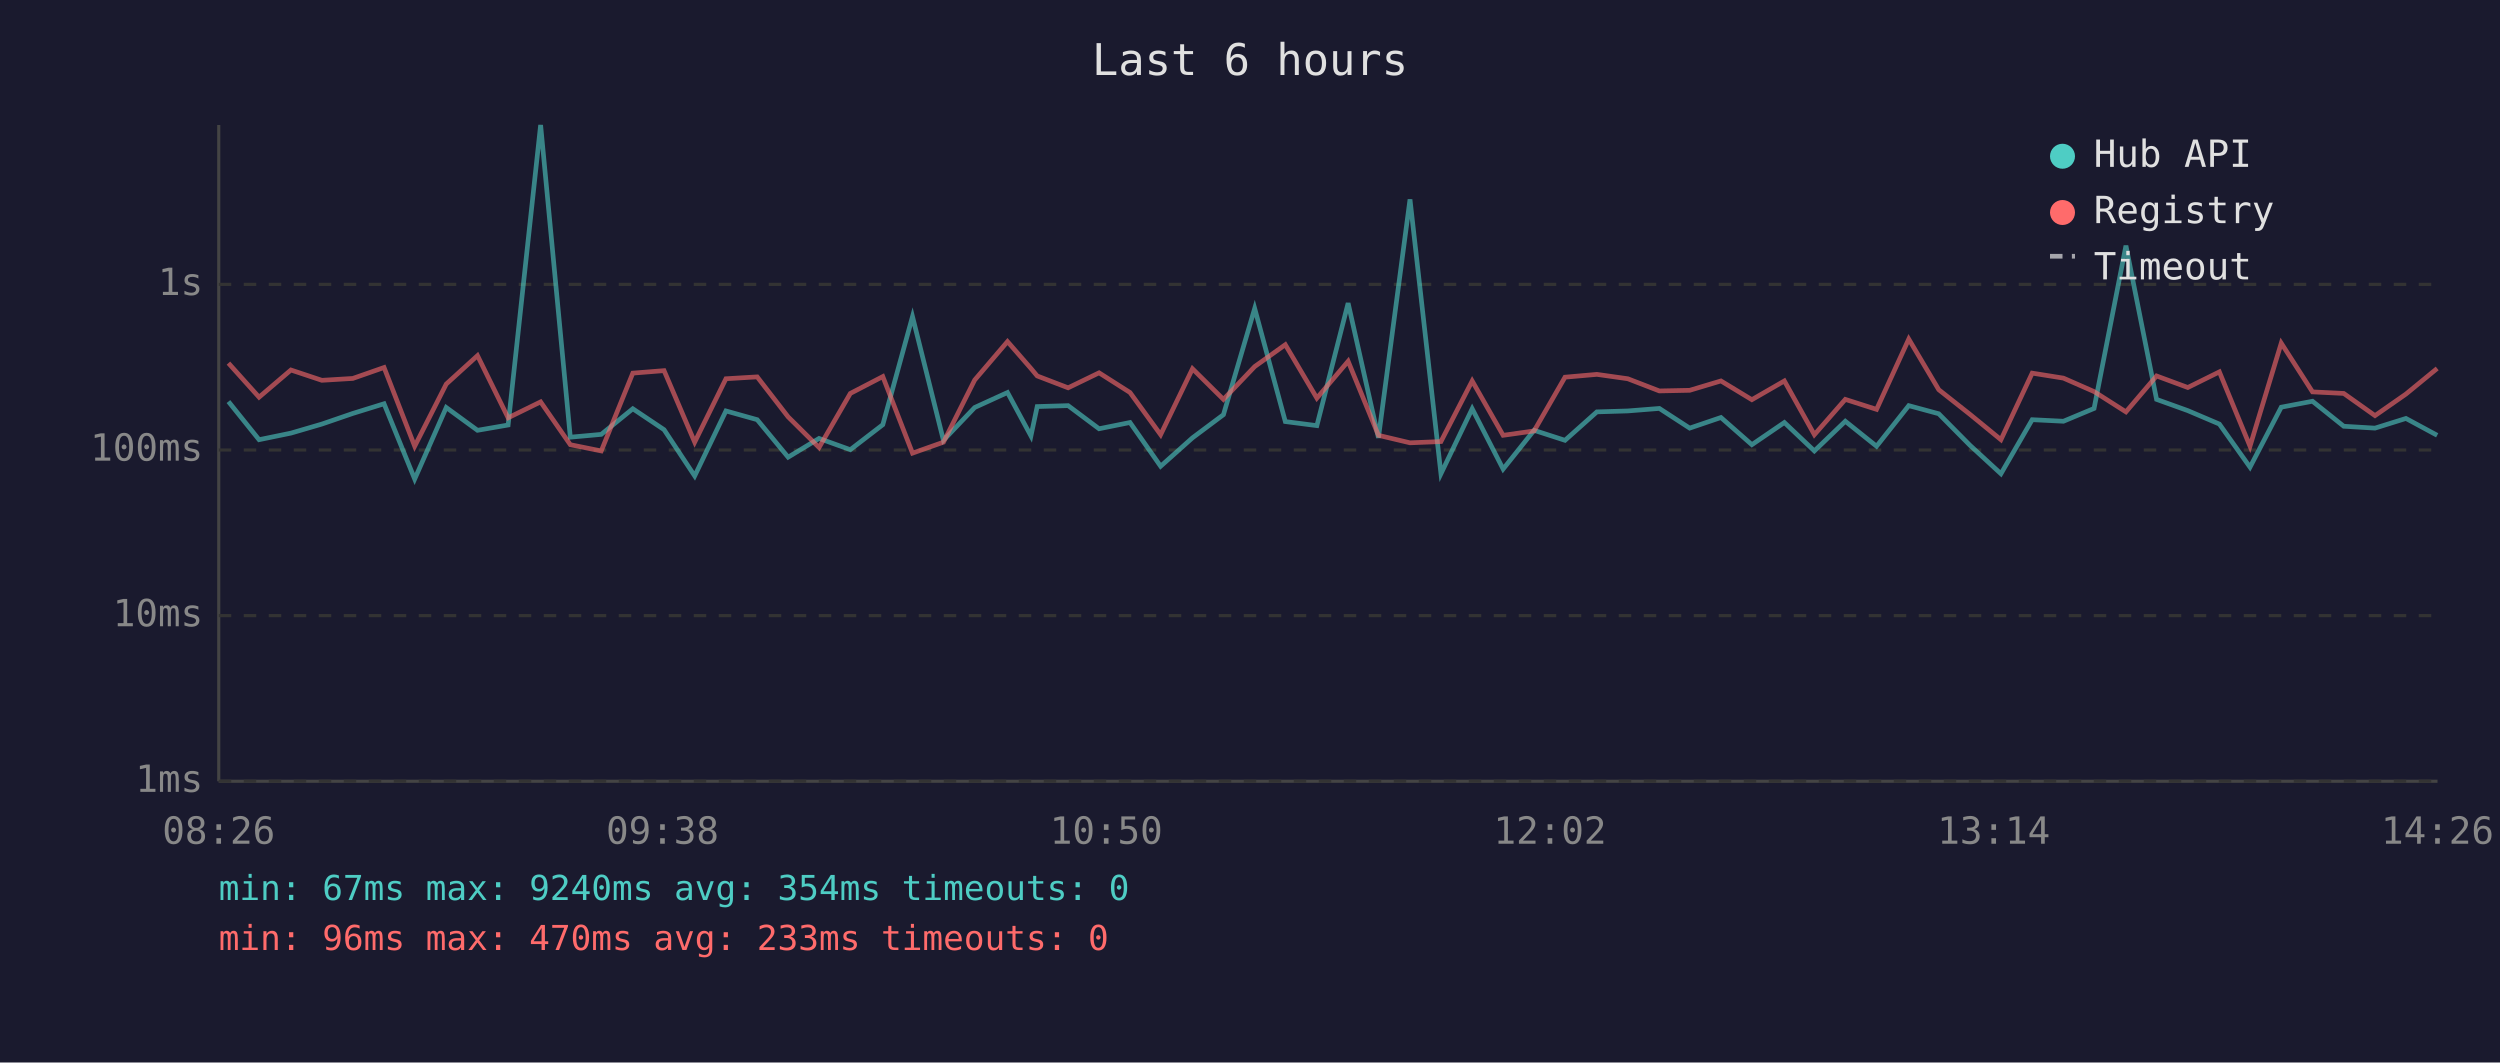
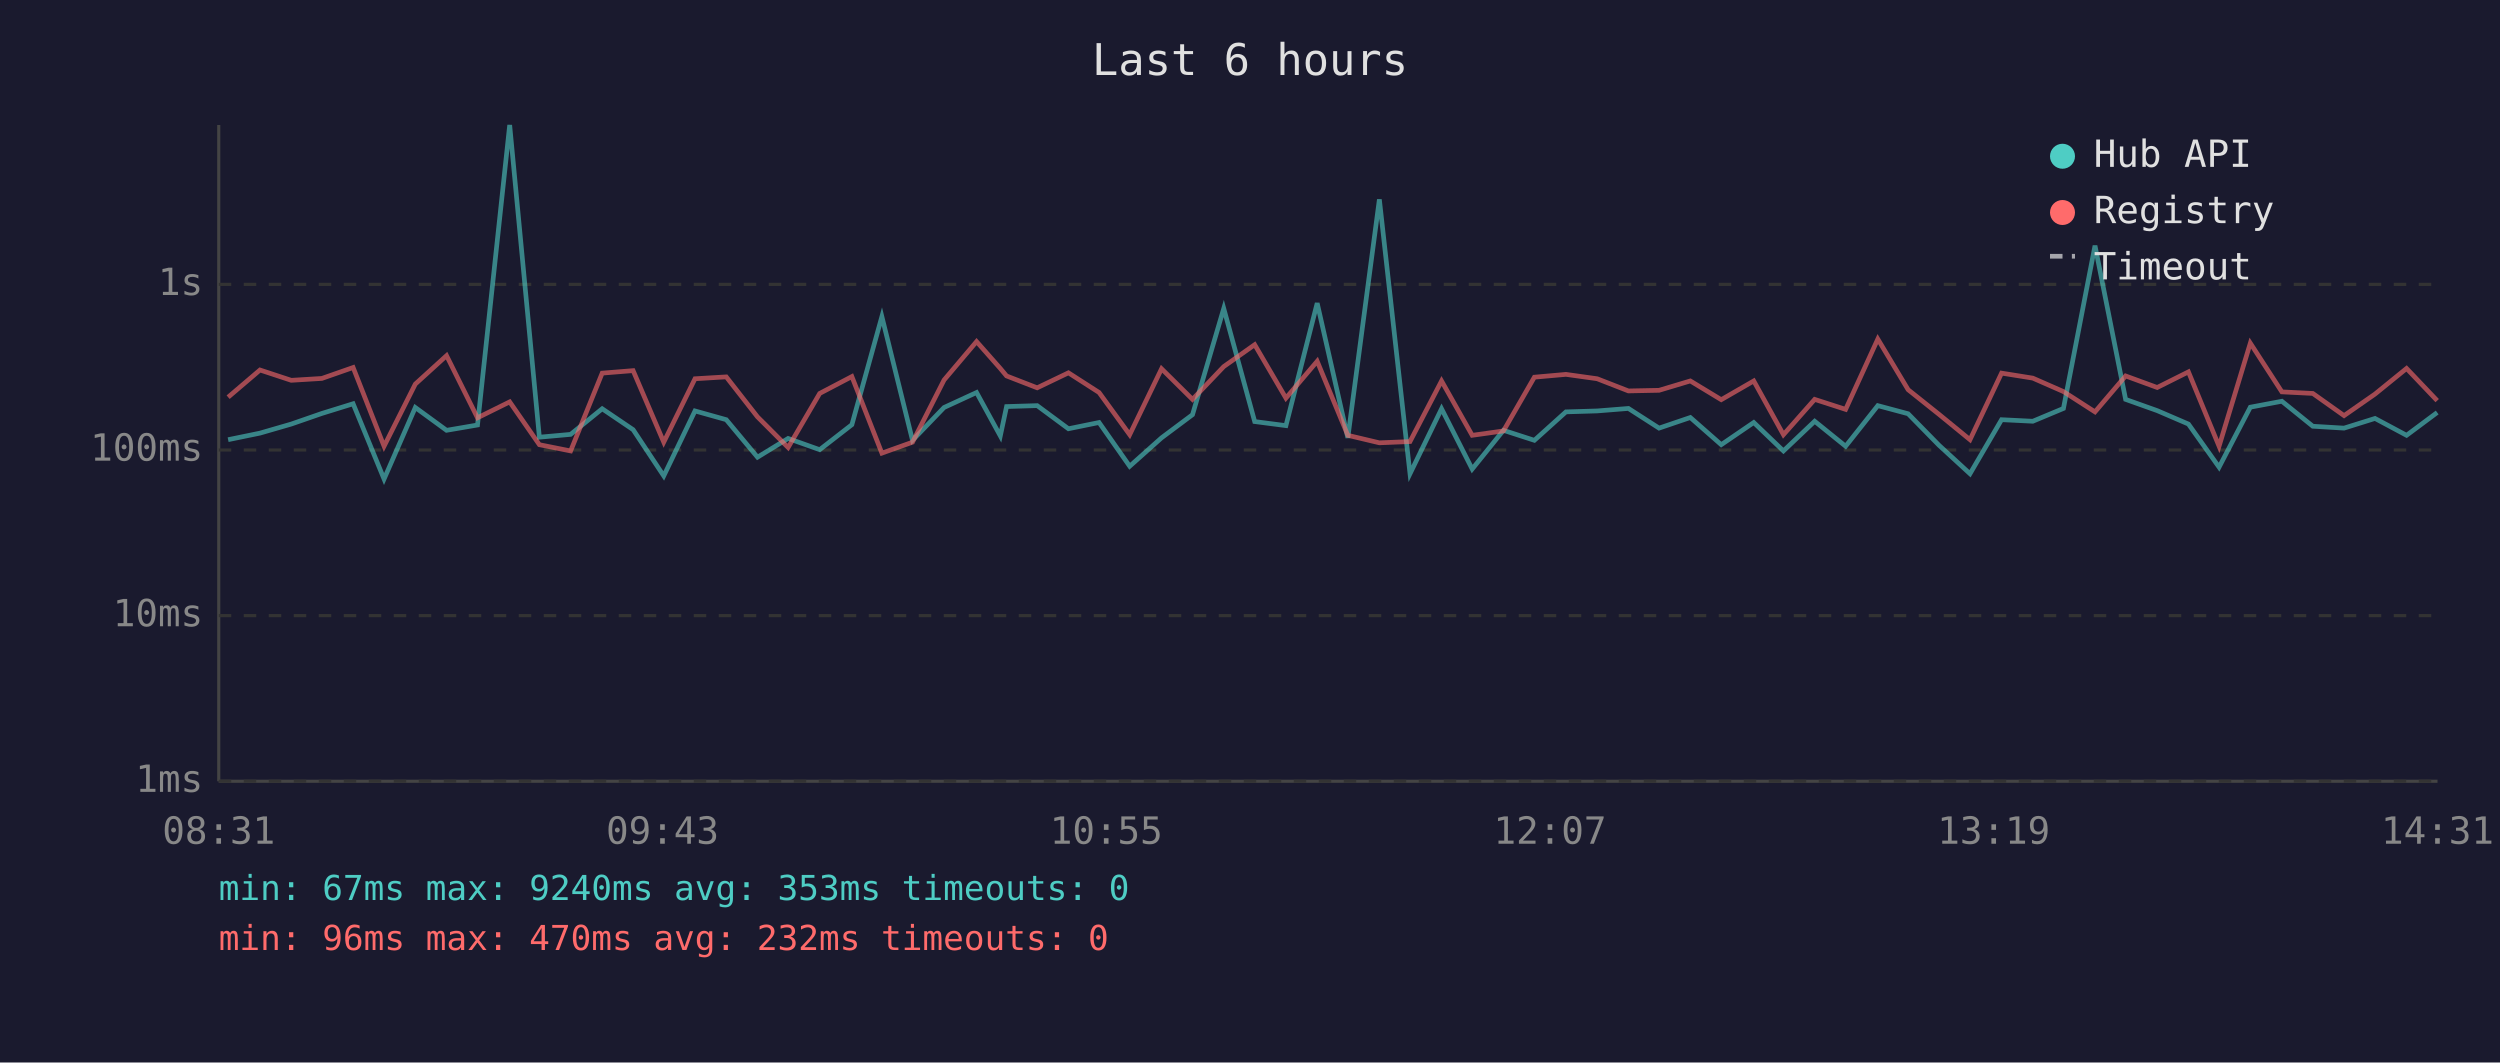
<svg xmlns="http://www.w3.org/2000/svg" viewBox="0 0 800 340" font-family="monospace" font-size="12">
  <rect width="800" height="340" fill="#1a1a2e" />
  <text x="400" y="24" fill="#e0e0e0" font-size="14" text-anchor="middle">Last 6 hours</text>
  <line x1="70" y1="40" x2="70" y2="250" stroke="#444" stroke-width="1" />
  <line x1="70" y1="250" x2="780" y2="250" stroke="#444" stroke-width="1" />
  <line x1="70" y1="250" x2="780" y2="250" stroke="#333" stroke-width="1" stroke-dasharray="4" />
  <text x="65" y="250" fill="#888" text-anchor="end" dominant-baseline="middle">1ms</text>
  <line x1="70" y1="197" x2="780" y2="197" stroke="#333" stroke-width="1" stroke-dasharray="4" />
  <text x="65" y="197" fill="#888" text-anchor="end" dominant-baseline="middle">10ms</text>
  <line x1="70" y1="144" x2="780" y2="144" stroke="#333" stroke-width="1" stroke-dasharray="4" />
  <text x="65" y="144" fill="#888" text-anchor="end" dominant-baseline="middle">100ms</text>
  <line x1="70" y1="91" x2="780" y2="91" stroke="#333" stroke-width="1" stroke-dasharray="4" />
  <text x="65" y="91" fill="#888" text-anchor="end" dominant-baseline="middle">1s</text>
-   <text x="70" y="270" fill="#888" text-anchor="middle">08:26</text>
-   <text x="212" y="270" fill="#888" text-anchor="middle">09:38</text>
-   <text x="354" y="270" fill="#888" text-anchor="middle">10:50</text>
-   <text x="496" y="270" fill="#888" text-anchor="middle">12:02</text>
-   <text x="638" y="270" fill="#888" text-anchor="middle">13:14</text>
-   <text x="780" y="270" fill="#888" text-anchor="middle">14:26</text>
-   <polyline points="73.1,128.5 82.9,140.7 93.1,138.6 103.0,135.7 112.9,132.3 122.9,129.2 132.7,153.3 142.8,130.4 152.8,137.7 162.6,136.0 173.0,40.0 182.5,139.9 192.4,139.0 202.5,130.8 212.5,137.5 222.3,152.3 232.3,131.5 242.3,134.3 252.2,146.3 262.1,140.3 272.1,143.9 282.5,135.9 292.0,101.3 301.9,140.9 311.9,130.4 322.4,125.6 329.9,139.5 331.9,130.1 341.8,129.8 351.7,137.2 361.6,135.2 371.4,149.2 381.6,140.1 391.5,132.7 401.5,98.7 411.3,134.9 421.4,136.2 431.4,97.0 441.1,140.1 451.2,63.8 461.1,151.6 471.1,130.8 481.0,150.1 490.9,137.7 500.8,140.9 511.0,131.8 520.9,131.5 531.0,130.7 540.7,137.0 550.7,133.6 560.6,142.3 571.0,135.2 580.6,144.3 590.5,134.8 600.5,142.8 610.8,129.8 620.4,132.4 630.4,142.5 640.3,151.6 650.3,134.3 660.3,134.8 670.1,130.7 680.3,78.6 690.1,127.8 700.1,131.4 710.2,135.7 720.0,149.5 730.0,130.3 740.0,128.4 750.0,136.4 760.0,137.0 769.9,133.9 779.9,139.3" fill="none" stroke="#4ecdc4" stroke-width="1.5" opacity="0.6" />
-   <polyline points="73.1,116.2 82.9,127.1 93.1,118.4 103.0,121.7 112.9,121.1 122.9,117.6 132.7,142.8 142.8,122.9 152.8,113.8 162.6,133.7 173.0,128.6 182.5,142.3 192.4,144.3 202.5,119.4 212.5,118.6 222.3,141.5 232.3,121.2 242.3,120.6 252.2,133.4 262.1,143.2 272.1,125.9 282.5,120.5 292.0,145.0 301.9,141.5 311.9,121.6 322.4,109.3 329.9,117.9 331.9,120.3 341.8,124.1 351.7,119.3 361.6,125.6 371.4,139.1 381.6,118.0 391.5,127.8 401.5,117.3 411.3,110.3 421.4,127.4 431.4,115.6 441.1,139.3 451.2,141.7 461.1,141.3 471.1,121.9 481.0,139.3 490.9,137.9 500.8,120.7 511.0,119.8 520.9,121.2 531.0,125.1 540.7,124.9 550.7,121.9 560.6,127.9 571.0,121.9 580.6,139.1 590.5,127.8 600.5,131.0 610.8,108.5 620.4,124.7 630.4,132.6 640.3,140.7 650.3,119.4 660.3,121.0 670.1,125.3 680.3,131.8 690.1,120.3 700.1,124.0 710.2,119.0 720.0,142.8 730.0,109.8 740.0,125.4 750.0,125.9 760.0,133.0 769.9,126.1 779.9,117.9" fill="none" stroke="#ff6b6b" stroke-width="1.5" opacity="0.6" />
+   <text x="70" y="270" fill="#888" text-anchor="middle">08:31</text>
+   <text x="212" y="270" fill="#888" text-anchor="middle">09:43</text>
+   <text x="354" y="270" fill="#888" text-anchor="middle">10:55</text>
+   <text x="496" y="270" fill="#888" text-anchor="middle">12:07</text>
+   <text x="638" y="270" fill="#888" text-anchor="middle">13:19</text>
+   <text x="780" y="270" fill="#888" text-anchor="middle">14:31</text>
+   <polyline points="73.0,140.7 83.2,138.6 93.2,135.7 103.0,132.3 113.0,129.2 122.9,153.3 132.9,130.4 142.9,137.7 152.8,136.0 163.1,40.0 172.6,139.9 182.6,139.0 192.7,130.8 202.6,137.5 212.4,152.3 222.4,131.5 232.4,134.3 242.4,146.3 252.2,140.3 262.3,143.9 272.6,135.9 282.2,101.3 292.0,140.9 302.1,130.4 312.5,125.6 320.1,139.5 322.1,130.1 331.9,129.8 341.9,137.2 351.7,135.2 361.5,149.2 371.7,140.1 381.6,132.7 391.6,98.7 401.5,134.9 411.5,136.2 421.5,97.0 431.3,140.1 441.4,63.8 451.2,151.6 461.3,130.8 471.1,150.1 481.1,137.7 491.0,140.9 501.1,131.8 511.1,131.5 521.1,130.7 530.9,137.0 540.9,133.6 550.8,142.3 561.2,135.2 570.7,144.3 580.7,134.8 590.6,142.8 600.9,129.8 610.6,132.4 620.5,142.5 630.4,151.6 640.5,134.3 650.5,134.8 660.3,130.7 670.4,78.6 680.2,127.8 690.3,131.4 700.3,135.7 710.1,149.5 720.1,130.3 730.2,128.4 740.1,136.4 750.1,137.0 760.0,133.9 770.1,139.3 779.9,132.0" fill="none" stroke="#4ecdc4" stroke-width="1.5" opacity="0.6" />
+   <polyline points="73.0,127.1 83.2,118.4 93.2,121.7 103.0,121.1 113.0,117.6 122.9,142.8 132.9,122.9 142.9,113.8 152.8,133.7 163.1,128.6 172.6,142.3 182.6,144.3 192.7,119.4 202.6,118.6 212.4,141.5 222.4,121.2 232.4,120.6 242.4,133.4 252.2,143.2 262.3,125.9 272.6,120.5 282.2,145.0 292.0,141.5 302.1,121.6 312.5,109.3 320.1,117.9 322.1,120.3 331.9,124.1 341.9,119.3 351.7,125.6 361.5,139.1 371.7,118.0 381.6,127.8 391.6,117.3 401.5,110.3 411.5,127.4 421.5,115.6 431.3,139.3 441.4,141.7 451.2,141.3 461.3,121.9 471.1,139.3 481.1,137.9 491.0,120.7 501.1,119.8 511.1,121.2 521.1,125.1 530.9,124.9 540.9,121.9 550.8,127.9 561.2,121.9 570.7,139.1 580.7,127.8 590.6,131.0 600.9,108.5 610.6,124.7 620.5,132.6 630.4,140.7 640.5,119.4 650.5,121.0 660.3,125.3 670.4,131.8 680.2,120.3 690.3,124.0 700.3,119.0 710.1,142.8 720.1,109.8 730.2,125.4 740.1,125.9 750.1,133.0 760.0,126.1 770.1,117.9 779.9,128.2" fill="none" stroke="#ff6b6b" stroke-width="1.5" opacity="0.6" />
  <circle cx="660" cy="50" r="4" fill="#4ecdc4" />
  <text x="670" y="50" fill="#e0e0e0" dominant-baseline="middle">Hub API</text>
  <circle cx="660" cy="68" r="4" fill="#ff6b6b" />
  <text x="670" y="68" fill="#e0e0e0" dominant-baseline="middle">Registry</text>
  <line x1="656" y1="82" x2="664" y2="82" stroke="#e0e0e0" stroke-width="1.5" stroke-dasharray="4,3" opacity="0.7" />
  <text x="670" y="86" fill="#e0e0e0" dominant-baseline="middle">Timeout</text>
-   <text x="70" y="288" fill="#4ecdc4" font-size="11">min: 67ms  max: 9240ms  avg: 354ms  timeouts: 0</text>
-   <text x="70" y="304" fill="#ff6b6b" font-size="11">min: 96ms  max: 470ms  avg: 233ms  timeouts: 0</text>
+   <text x="70" y="288" fill="#4ecdc4" font-size="11">min: 67ms  max: 9240ms  avg: 353ms  timeouts: 0</text>
+   <text x="70" y="304" fill="#ff6b6b" font-size="11">min: 96ms  max: 470ms  avg: 232ms  timeouts: 0</text>
</svg>
